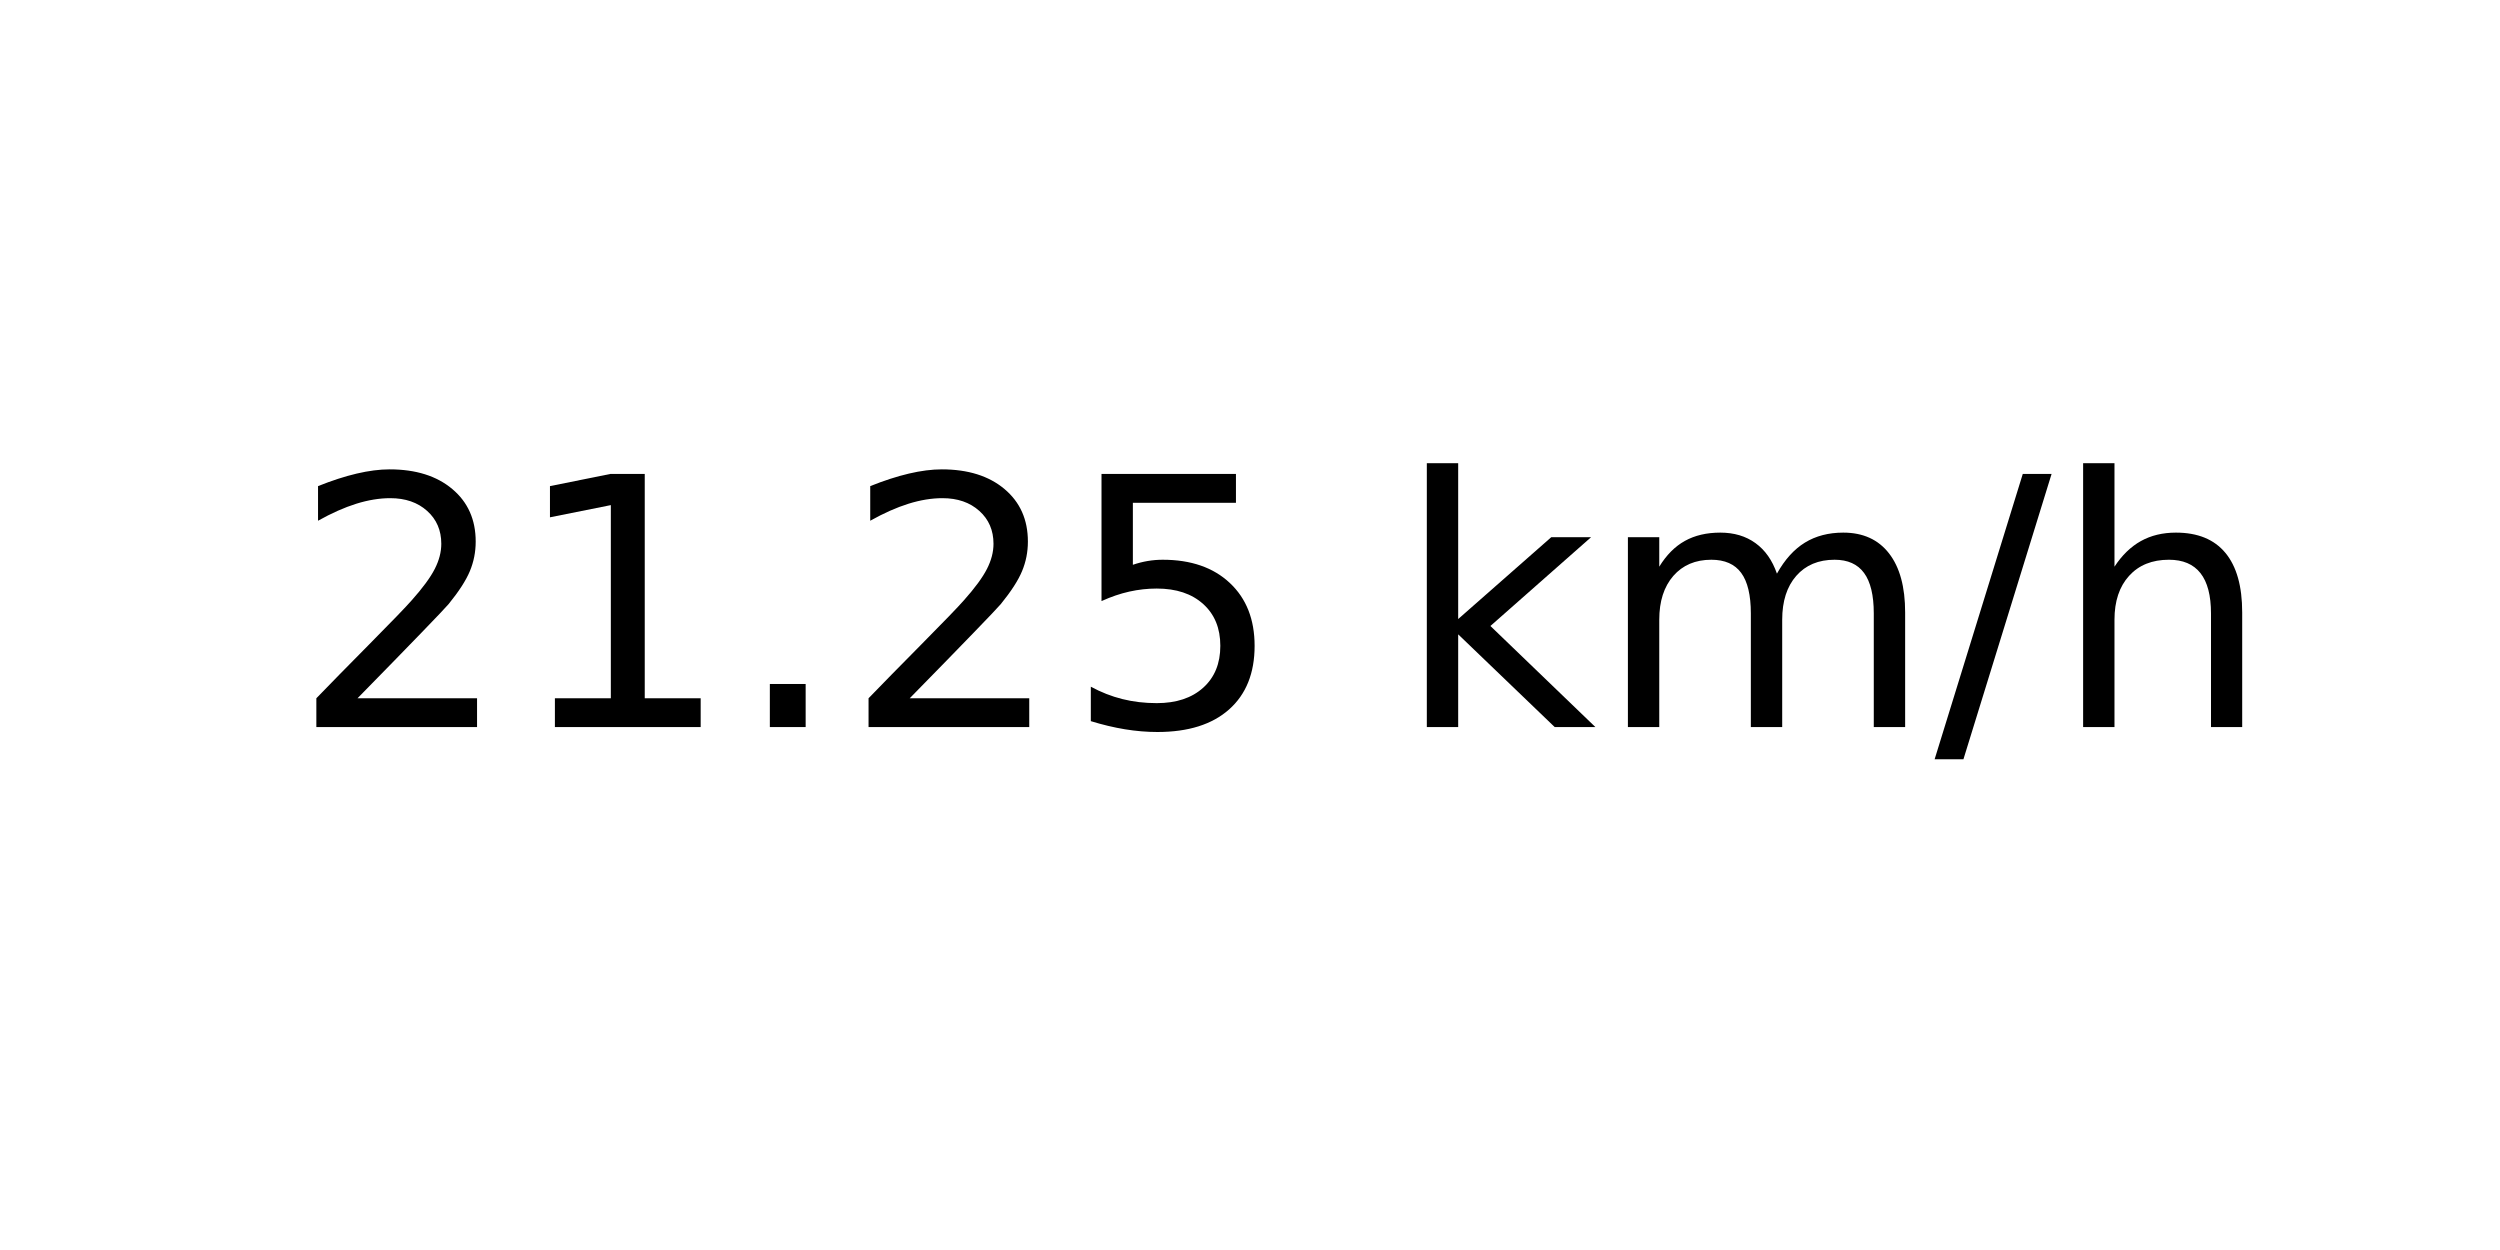
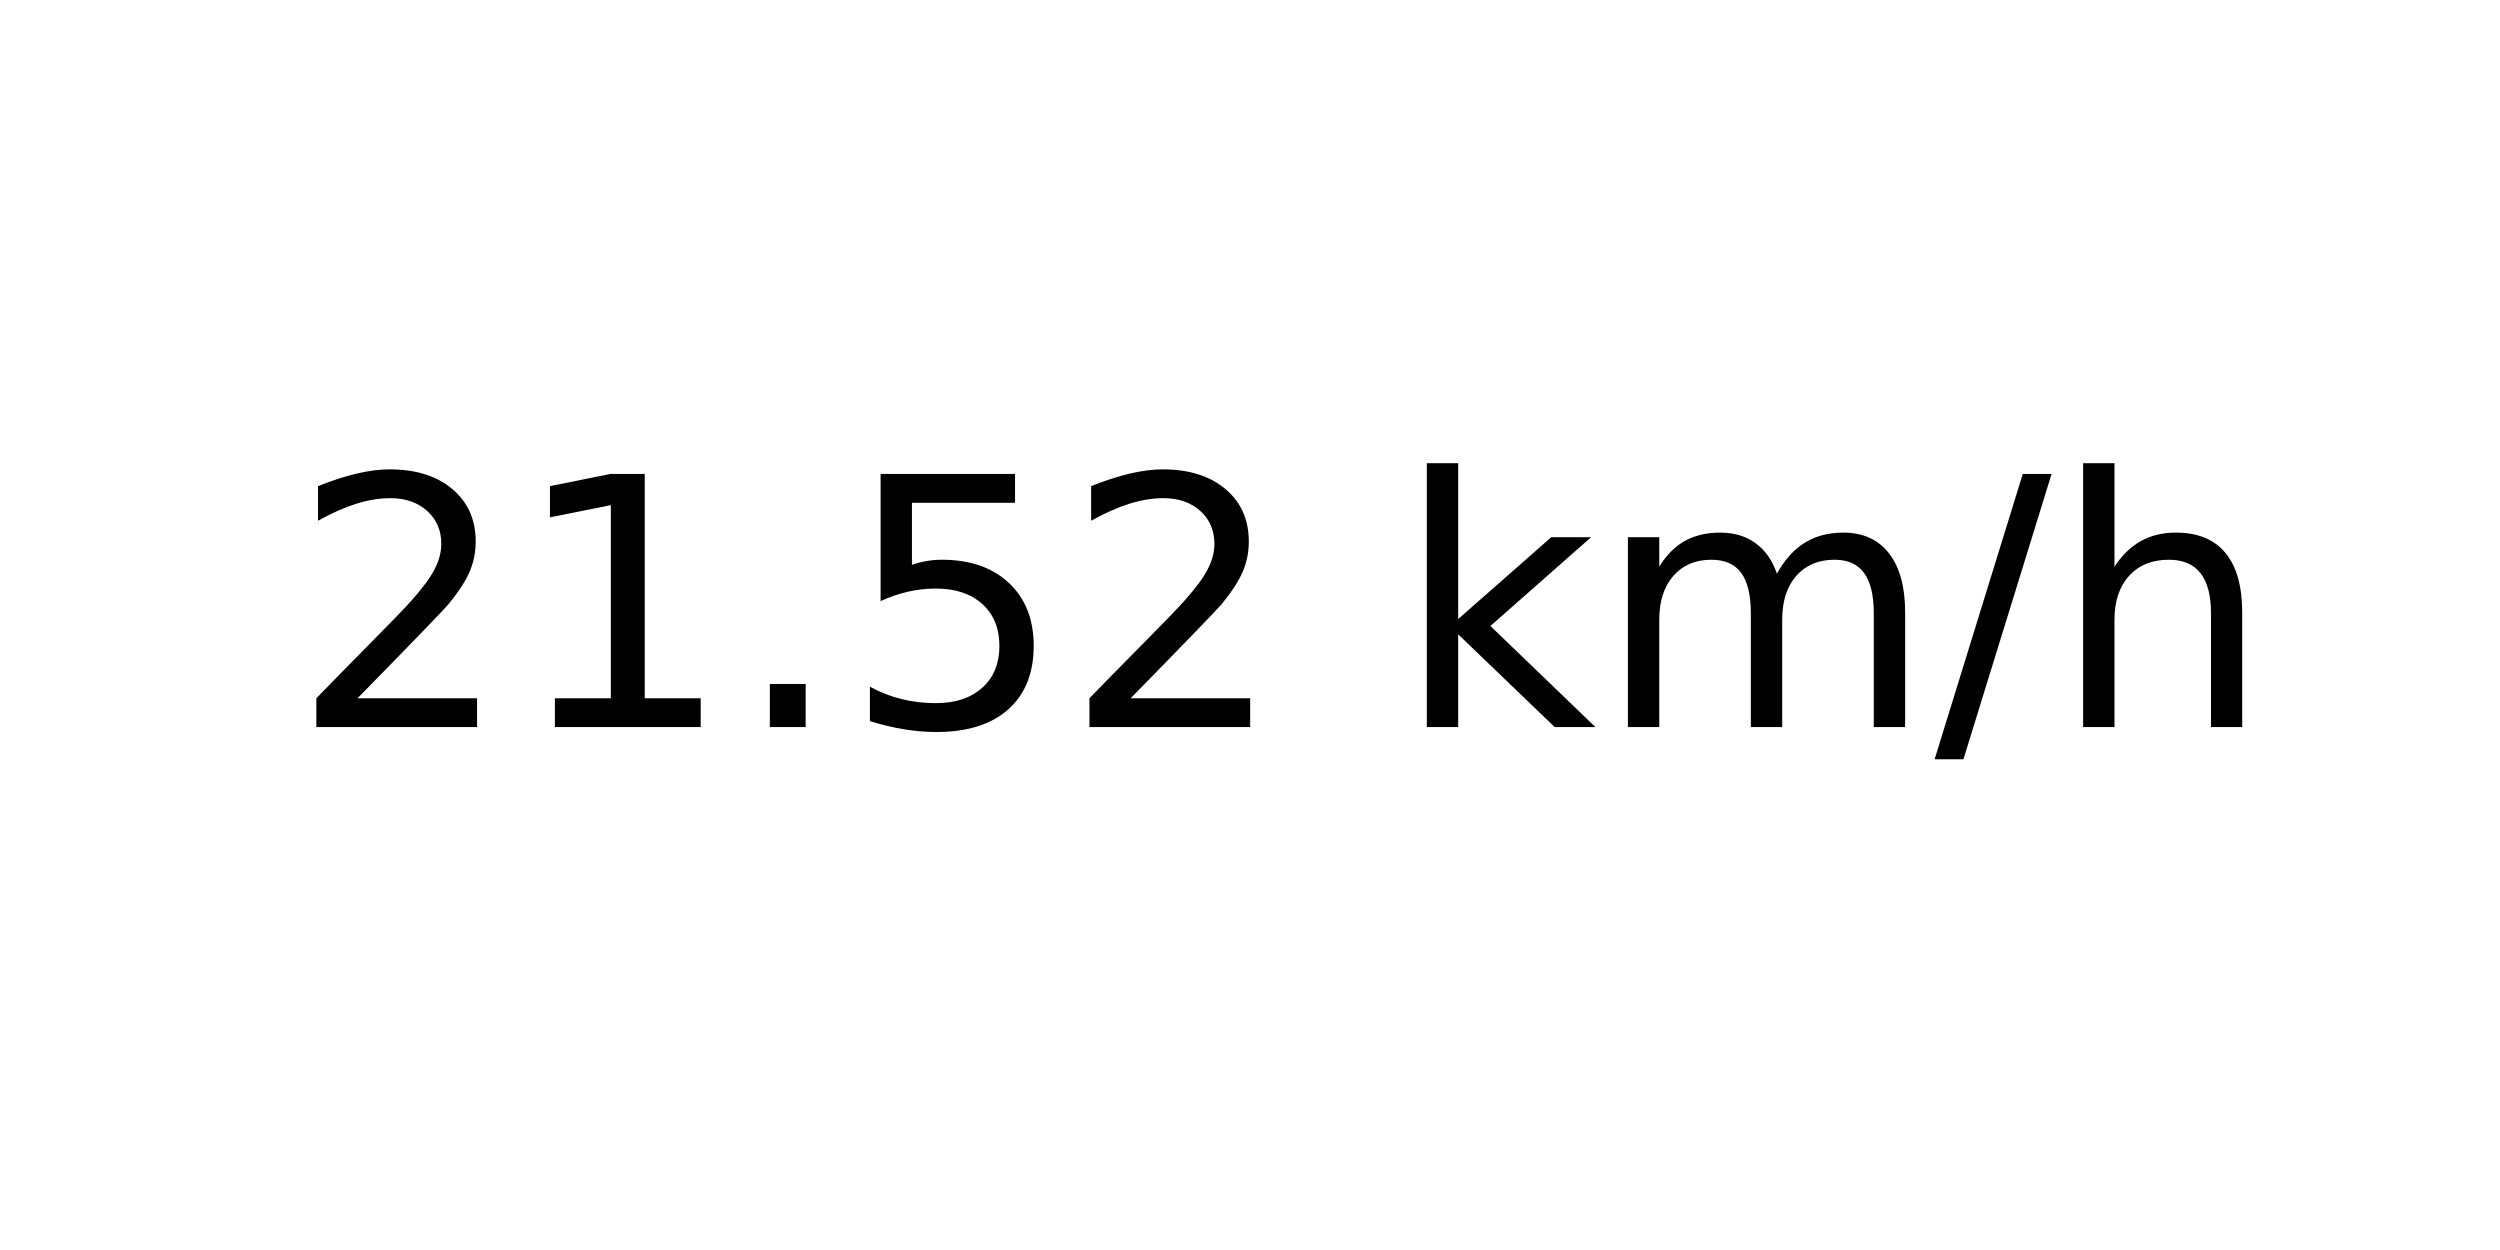
<svg xmlns="http://www.w3.org/2000/svg" xmlns:xlink="http://www.w3.org/1999/xlink" width="72pt" height="36pt" viewBox="0 0 72 36" version="1.1">
  <defs>
    <style type="text/css">*{stroke-linejoin: round; stroke-linecap: butt}</style>
  </defs>
  <g id="figure_1">
    <g id="axes_1">
      <g id="text_1">
        <g transform="translate(8.378125 20.93937) scale(0.1 -0.1)">
          <defs>
            <path id="DejaVuSans-32" d="M 1228 531  L 3431 531  L 3431 0  L 469 0  L 469 531  Q 828 903 1448 1529  Q 2069 2156 2228 2338  Q 2531 2678 2651 2914  Q 2772 3150 2772 3378  Q 2772 3750 2511 3984  Q 2250 4219 1831 4219  Q 1534 4219 1204 4116  Q 875 4013 500 3803  L 500 4441  Q 881 4594 1212 4672  Q 1544 4750 1819 4750  Q 2544 4750 2975 4387  Q 3406 4025 3406 3419  Q 3406 3131 3298 2873  Q 3191 2616 2906 2266  Q 2828 2175 2409 1742  Q 1991 1309 1228 531  z " transform="scale(0.015625)" />
            <path id="DejaVuSans-31" d="M 794 531  L 1825 531  L 1825 4091  L 703 3866  L 703 4441  L 1819 4666  L 2450 4666  L 2450 531  L 3481 531  L 3481 0  L 794 0  L 794 531  z " transform="scale(0.015625)" />
            <path id="DejaVuSans-2e" d="M 684 794  L 1344 794  L 1344 0  L 684 0  L 684 794  z " transform="scale(0.015625)" />
            <path id="DejaVuSans-35" d="M 691 4666  L 3169 4666  L 3169 4134  L 1269 4134  L 1269 2991  Q 1406 3038 1543 3061  Q 1681 3084 1819 3084  Q 2600 3084 3056 2656  Q 3513 2228 3513 1497  Q 3513 744 3044 326  Q 2575 -91 1722 -91  Q 1428 -91 1123 -41  Q 819 9 494 109  L 494 744  Q 775 591 1075 516  Q 1375 441 1709 441  Q 2250 441 2565 725  Q 2881 1009 2881 1497  Q 2881 1984 2565 2268  Q 2250 2553 1709 2553  Q 1456 2553 1204 2497  Q 953 2441 691 2322  L 691 4666  z " transform="scale(0.015625)" />
            <path id="DejaVuSans-20" transform="scale(0.015625)" />
            <path id="DejaVuSans-6b" d="M 581 4863  L 1159 4863  L 1159 1991  L 2875 3500  L 3609 3500  L 1753 1863  L 3688 0  L 2938 0  L 1159 1709  L 1159 0  L 581 0  L 581 4863  z " transform="scale(0.015625)" />
            <path id="DejaVuSans-6d" d="M 3328 2828  Q 3544 3216 3844 3400  Q 4144 3584 4550 3584  Q 5097 3584 5394 3201  Q 5691 2819 5691 2113  L 5691 0  L 5113 0  L 5113 2094  Q 5113 2597 4934 2840  Q 4756 3084 4391 3084  Q 3944 3084 3684 2787  Q 3425 2491 3425 1978  L 3425 0  L 2847 0  L 2847 2094  Q 2847 2600 2669 2842  Q 2491 3084 2119 3084  Q 1678 3084 1418 2786  Q 1159 2488 1159 1978  L 1159 0  L 581 0  L 581 3500  L 1159 3500  L 1159 2956  Q 1356 3278 1631 3431  Q 1906 3584 2284 3584  Q 2666 3584 2933 3390  Q 3200 3197 3328 2828  z " transform="scale(0.015625)" />
            <path id="DejaVuSans-2f" d="M 1625 4666  L 2156 4666  L 531 -594  L 0 -594  L 1625 4666  z " transform="scale(0.015625)" />
            <path id="DejaVuSans-68" d="M 3513 2113  L 3513 0  L 2938 0  L 2938 2094  Q 2938 2591 2744 2837  Q 2550 3084 2163 3084  Q 1697 3084 1428 2787  Q 1159 2491 1159 1978  L 1159 0  L 581 0  L 581 4863  L 1159 4863  L 1159 2956  Q 1366 3272 1645 3428  Q 1925 3584 2291 3584  Q 2894 3584 3203 3211  Q 3513 2838 3513 2113  z " transform="scale(0.015625)" />
          </defs>
          <use xlink:href="#DejaVuSans-32" />
          <use xlink:href="#DejaVuSans-31" x="63.623" />
          <use xlink:href="#DejaVuSans-2e" x="127.246" />
-           <use xlink:href="#DejaVuSans-32" x="159.033" />
-           <use xlink:href="#DejaVuSans-35" x="222.656" />
+           <use xlink:href="#DejaVuSans-35" x="159.033" />
+           <use xlink:href="#DejaVuSans-32" x="222.656" />
          <use xlink:href="#DejaVuSans-20" x="286.279" />
          <use xlink:href="#DejaVuSans-6b" x="318.066" />
          <use xlink:href="#DejaVuSans-6d" x="375.977" />
          <use xlink:href="#DejaVuSans-2f" x="473.389" />
          <use xlink:href="#DejaVuSans-68" x="507.08" />
        </g>
      </g>
    </g>
  </g>
</svg>
